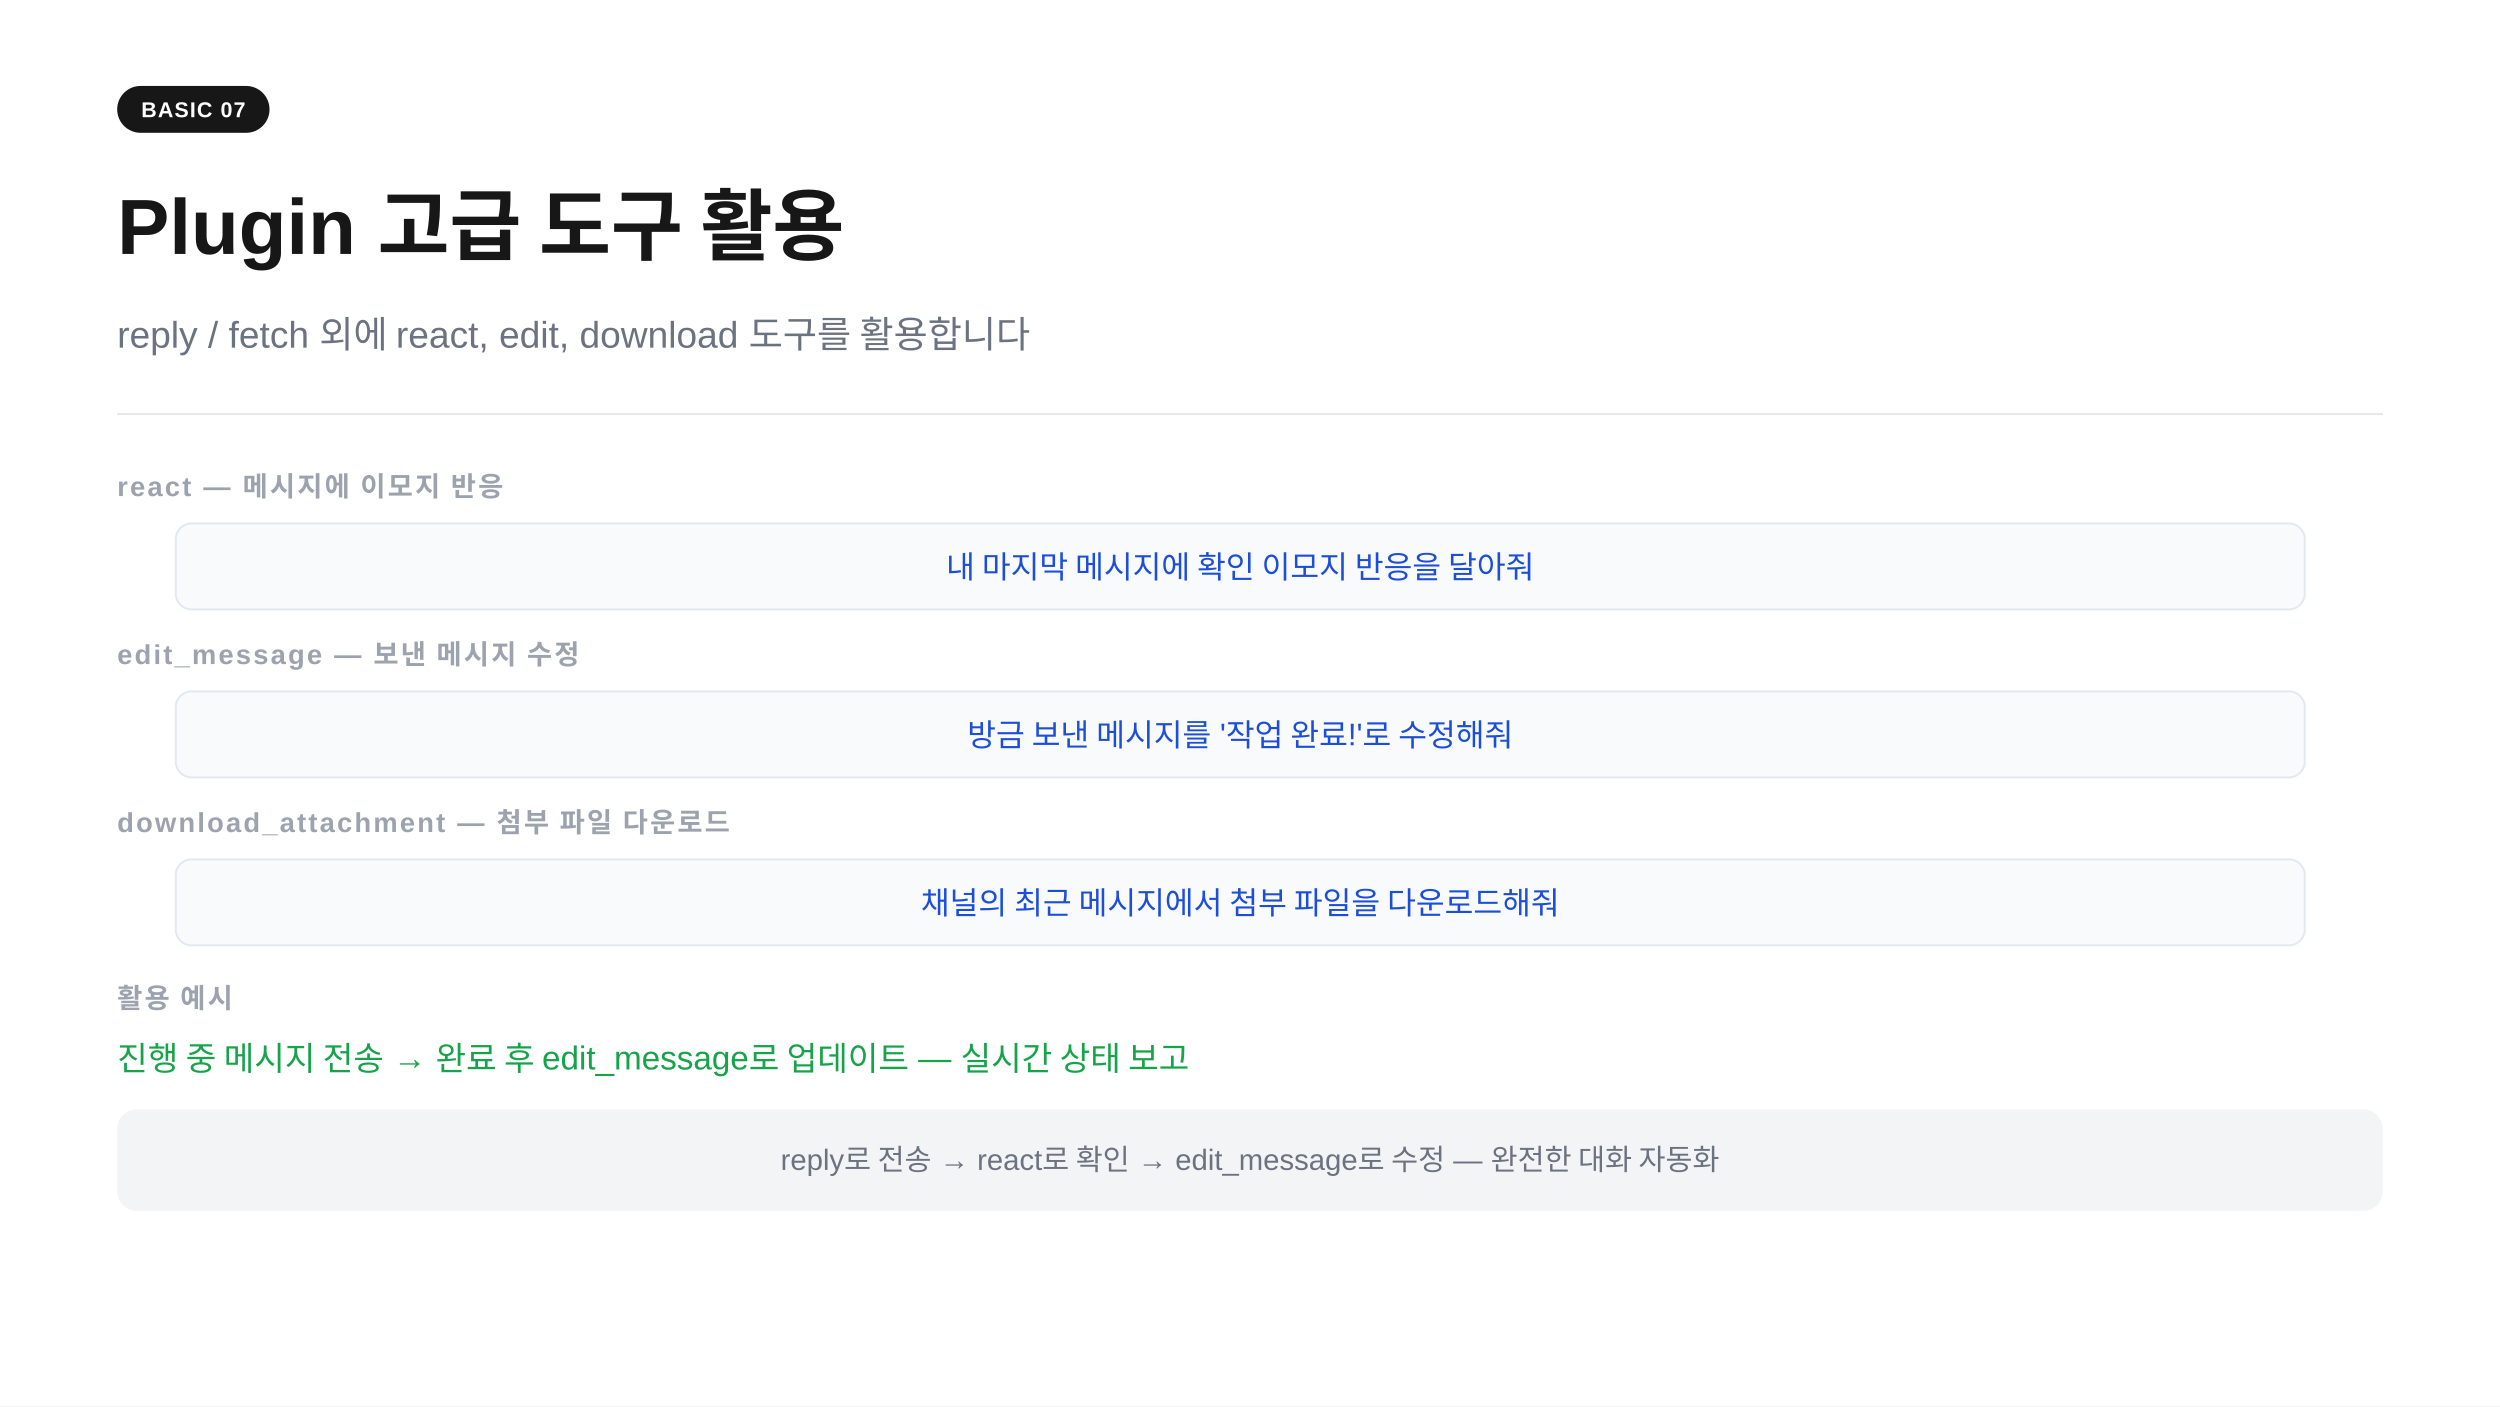
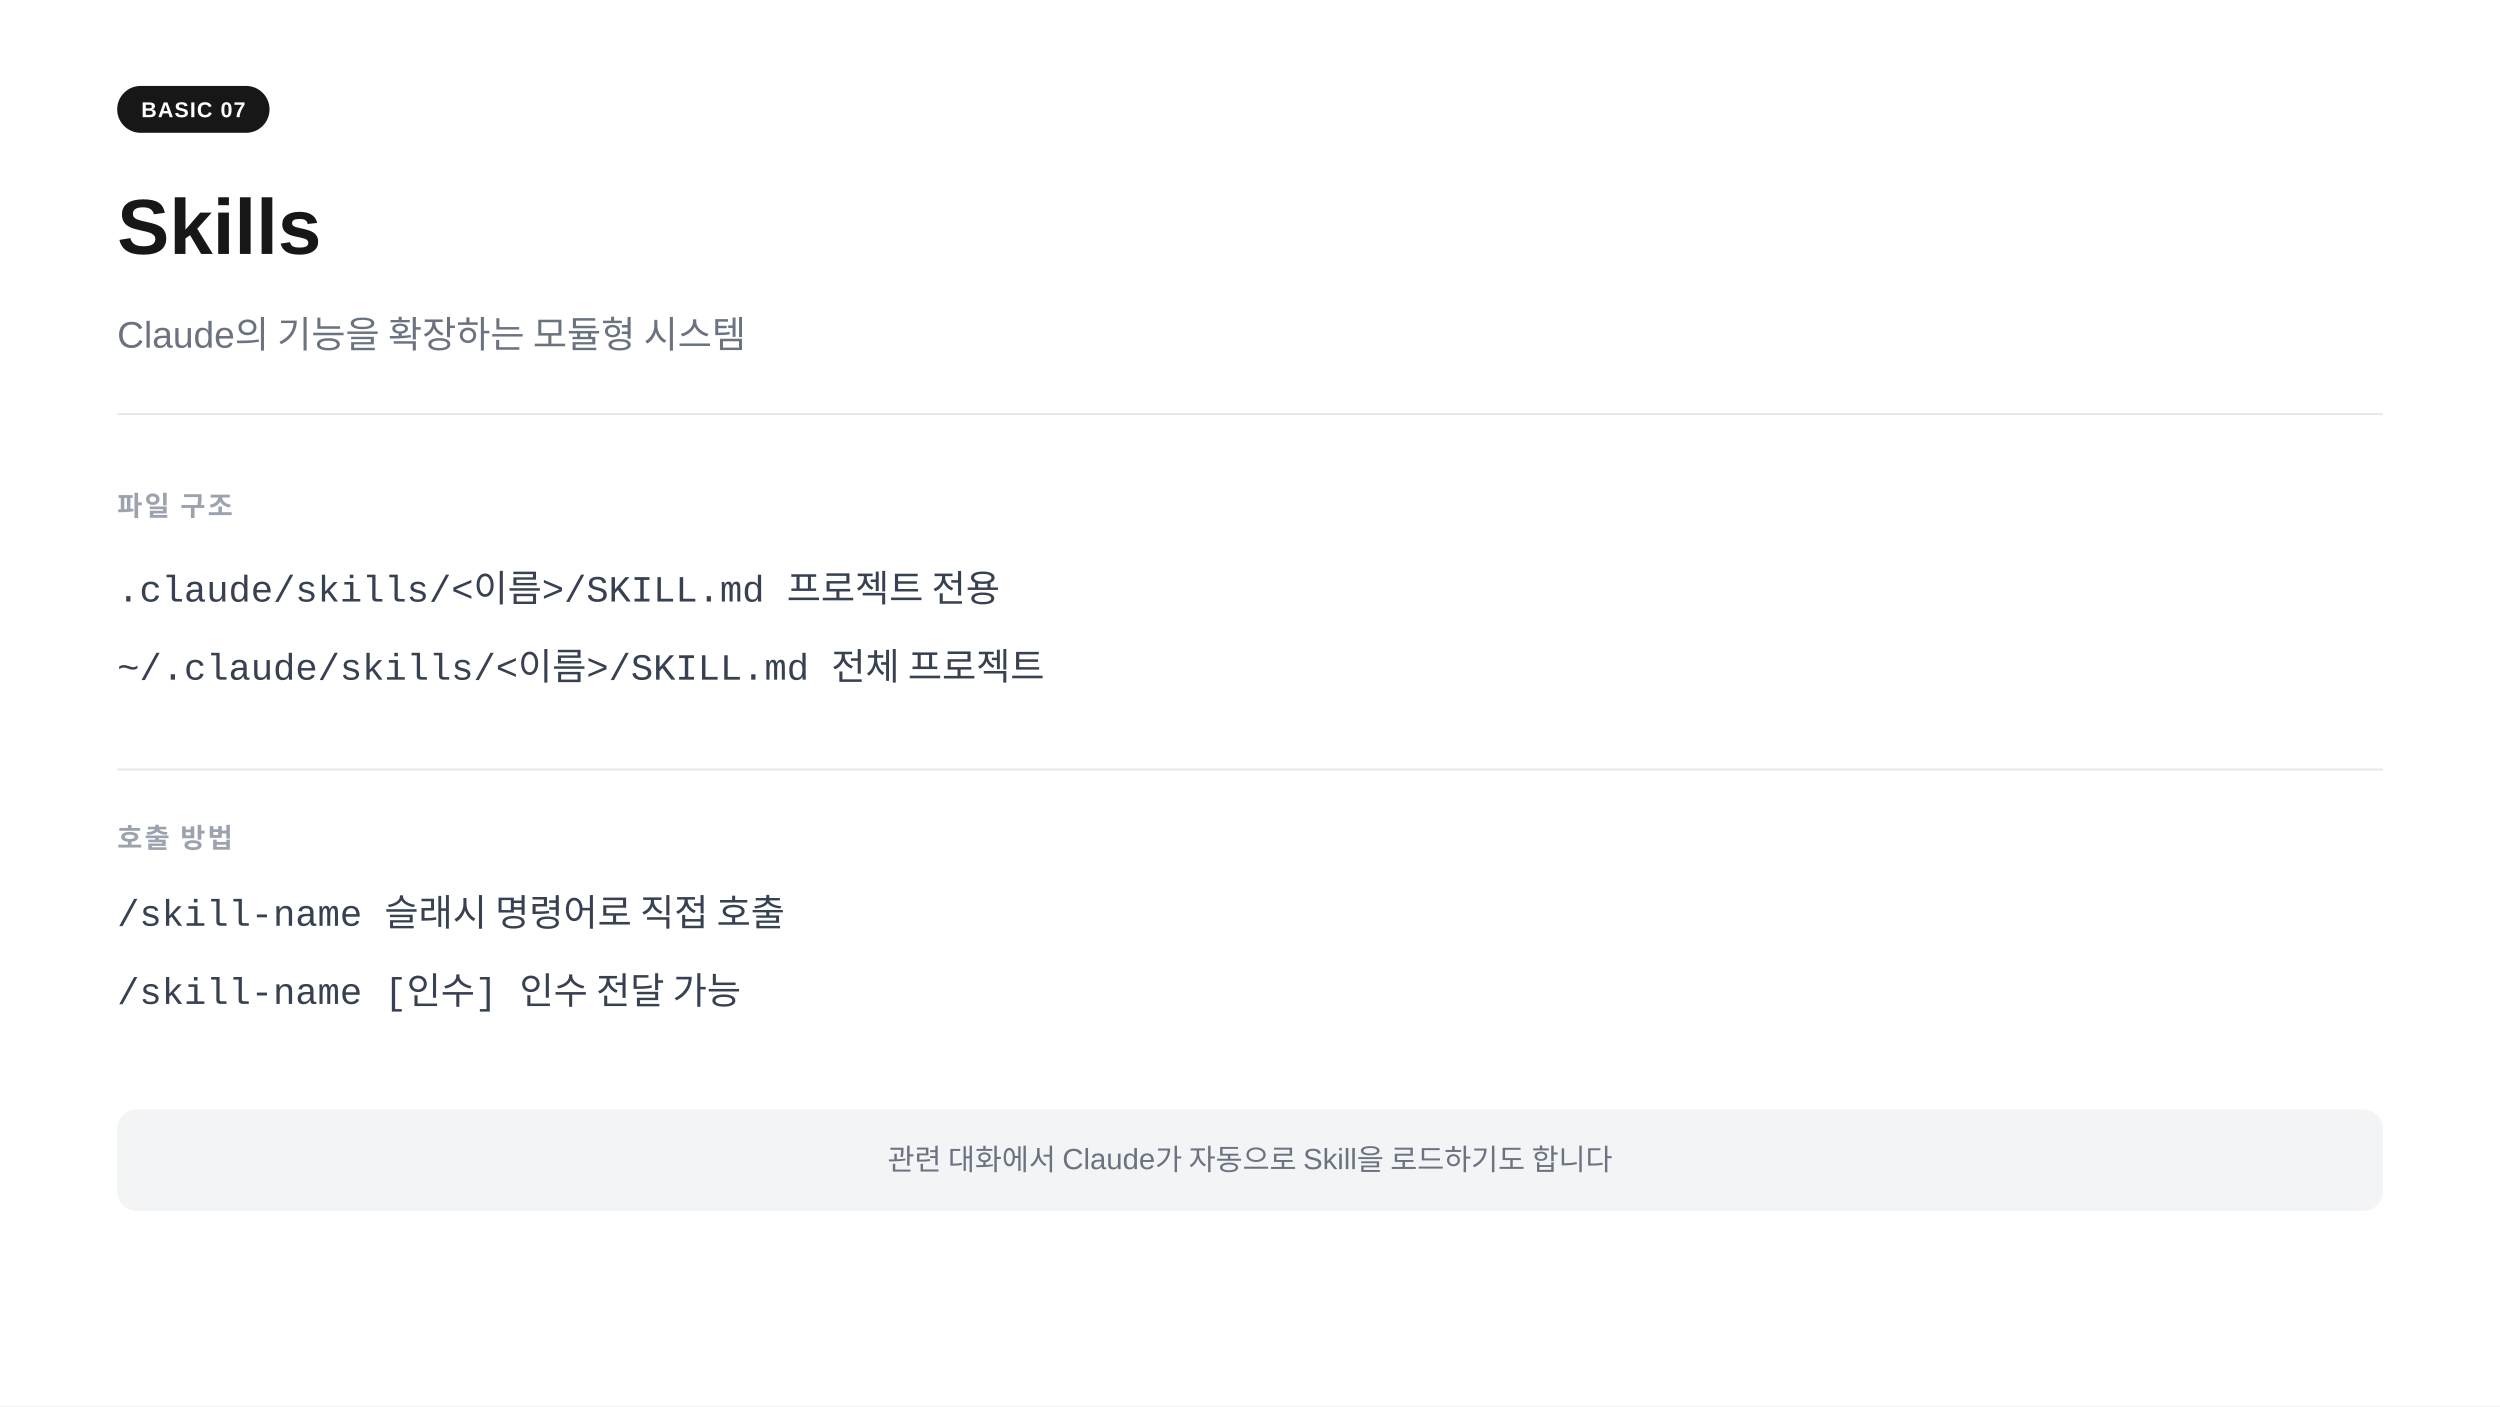
<svg xmlns="http://www.w3.org/2000/svg" width="1280" height="720" viewBox="0 0 1280 720">
  <rect width="1280" height="720" fill="#ffffff" />
  <rect x="60" y="44" width="78" height="24" rx="12" fill="#171717" />
  <text x="99" y="60" text-anchor="middle" font-family="-apple-system,BlinkMacSystemFont,'Segoe UI',Arial,sans-serif" font-size="11" font-weight="700" fill="#ffffff" letter-spacing="0.05em">BASIC 07</text>
-   <text x="60" y="130" font-family="-apple-system,BlinkMacSystemFont,'Segoe UI',Arial,sans-serif" font-size="40" font-weight="700" fill="#171717">Plugin 고급 도구 활용</text>
-   <text x="60" y="178" font-family="-apple-system,BlinkMacSystemFont,'Segoe UI',Arial,sans-serif" font-size="19" fill="#6b7280">reply / fetch 외에 react, edit, download 도구를 활용합니다</text>
+   <text x="60" y="130" font-family="-apple-system,BlinkMacSystemFont,'Segoe UI',Arial,sans-serif" font-size="40" font-weight="700" fill="#171717">Skills</text>
+   <text x="60" y="178" font-family="-apple-system,BlinkMacSystemFont,'Segoe UI',Arial,sans-serif" font-size="19" fill="#6b7280">Claude의 기능을 확장하는 모듈형 시스템</text>
  <line x1="60" y1="212" x2="1220" y2="212" stroke="#e5e7eb" stroke-width="1" />
-   <text x="60" y="254" font-family="-apple-system,BlinkMacSystemFont,'Segoe UI',Arial,sans-serif" font-size="14" font-weight="600" fill="#9ca3af" letter-spacing="0.08em">react  —  메시지에 이모지 반응</text>
-   <rect x="90" y="268" width="1090" height="44" rx="8" fill="#f8fafc" stroke="#e2e8f0" stroke-width="1" />
-   <text x="635" y="296" text-anchor="middle" font-family="-apple-system,BlinkMacSystemFont,'Segoe UI',Arial,sans-serif" font-size="16" fill="#1d4ed8">내 마지막 메시지에 확인 이모지 반응을 달아줘</text>
-   <text x="60" y="340" font-family="-apple-system,BlinkMacSystemFont,'Segoe UI',Arial,sans-serif" font-size="14" font-weight="600" fill="#9ca3af" letter-spacing="0.08em">edit_message  —  보낸 메시지 수정</text>
-   <rect x="90" y="354" width="1090" height="44" rx="8" fill="#f8fafc" stroke="#e2e8f0" stroke-width="1" />
-   <text x="635" y="382" text-anchor="middle" font-family="-apple-system,BlinkMacSystemFont,'Segoe UI',Arial,sans-serif" font-size="16" fill="#1d4ed8">방금 보낸 메시지를 '작업 완료!'로 수정해줘</text>
-   <text x="60" y="426" font-family="-apple-system,BlinkMacSystemFont,'Segoe UI',Arial,sans-serif" font-size="14" font-weight="600" fill="#9ca3af" letter-spacing="0.08em">download_attachment  —  첨부 파일 다운로드</text>
-   <rect x="90" y="440" width="1090" height="44" rx="8" fill="#f8fafc" stroke="#e2e8f0" stroke-width="1" />
-   <text x="635" y="468" text-anchor="middle" font-family="-apple-system,BlinkMacSystemFont,'Segoe UI',Arial,sans-serif" font-size="16" fill="#1d4ed8">채널의 최근 메시지에서 첨부 파일을 다운로드해줘</text>
-   <text x="60" y="516" font-family="-apple-system,BlinkMacSystemFont,'Segoe UI',Arial,sans-serif" font-size="14" font-weight="600" fill="#9ca3af" letter-spacing="0.08em">활용 예시</text>
-   <text x="60" y="548" font-family="-apple-system,BlinkMacSystemFont,'Segoe UI',Arial,sans-serif" font-size="17" fill="#16a34a">진행 중 메시지 전송 → 완료 후 edit_message로 업데이트  —  실시간 상태 보고</text>
+   <text x="60" y="264" font-family="-apple-system,BlinkMacSystemFont,'Segoe UI',Arial,sans-serif" font-size="14" font-weight="600" fill="#9ca3af" letter-spacing="0.08em">파일 구조</text>
+   <text x="60" y="308" font-family="'Courier New',Courier,monospace" font-size="19" fill="#374151">.claude/skills/&lt;이름&gt;/SKILL.md     프로젝트 전용</text>
+   <text x="60" y="348" font-family="'Courier New',Courier,monospace" font-size="19" fill="#374151">~/.claude/skills/&lt;이름&gt;/SKILL.md   전체 프로젝트</text>
+   <line x1="60" y1="394" x2="1220" y2="394" stroke="#e5e7eb" stroke-width="1" />
+   <text x="60" y="434" font-family="-apple-system,BlinkMacSystemFont,'Segoe UI',Arial,sans-serif" font-size="14" font-weight="600" fill="#9ca3af" letter-spacing="0.08em">호출 방법</text>
+   <text x="60" y="474" font-family="'Courier New',Courier,monospace" font-size="19" fill="#374151">/skill-name              슬래시 명령어로 직접 호출</text>
+   <text x="60" y="514" font-family="'Courier New',Courier,monospace" font-size="19" fill="#374151">/skill-name [인수]      인수 전달 가능</text>
  <rect x="60" y="568" width="1160" height="52" rx="10" fill="#f3f4f6" />
-   <text x="640" y="599" text-anchor="middle" font-family="-apple-system,BlinkMacSystemFont,'Segoe UI',Arial,sans-serif" font-size="15" fill="#6b7280">reply로 전송 → react로 확인 → edit_message로 수정  —  완전한 대화 자동화</text>
+   <text x="640" y="599" text-anchor="middle" font-family="-apple-system,BlinkMacSystemFont,'Segoe UI',Arial,sans-serif" font-size="15" fill="#6b7280">관련 대화에서 Claude가 자동으로 Skill을 로드하기도 합니다</text>
</svg>
